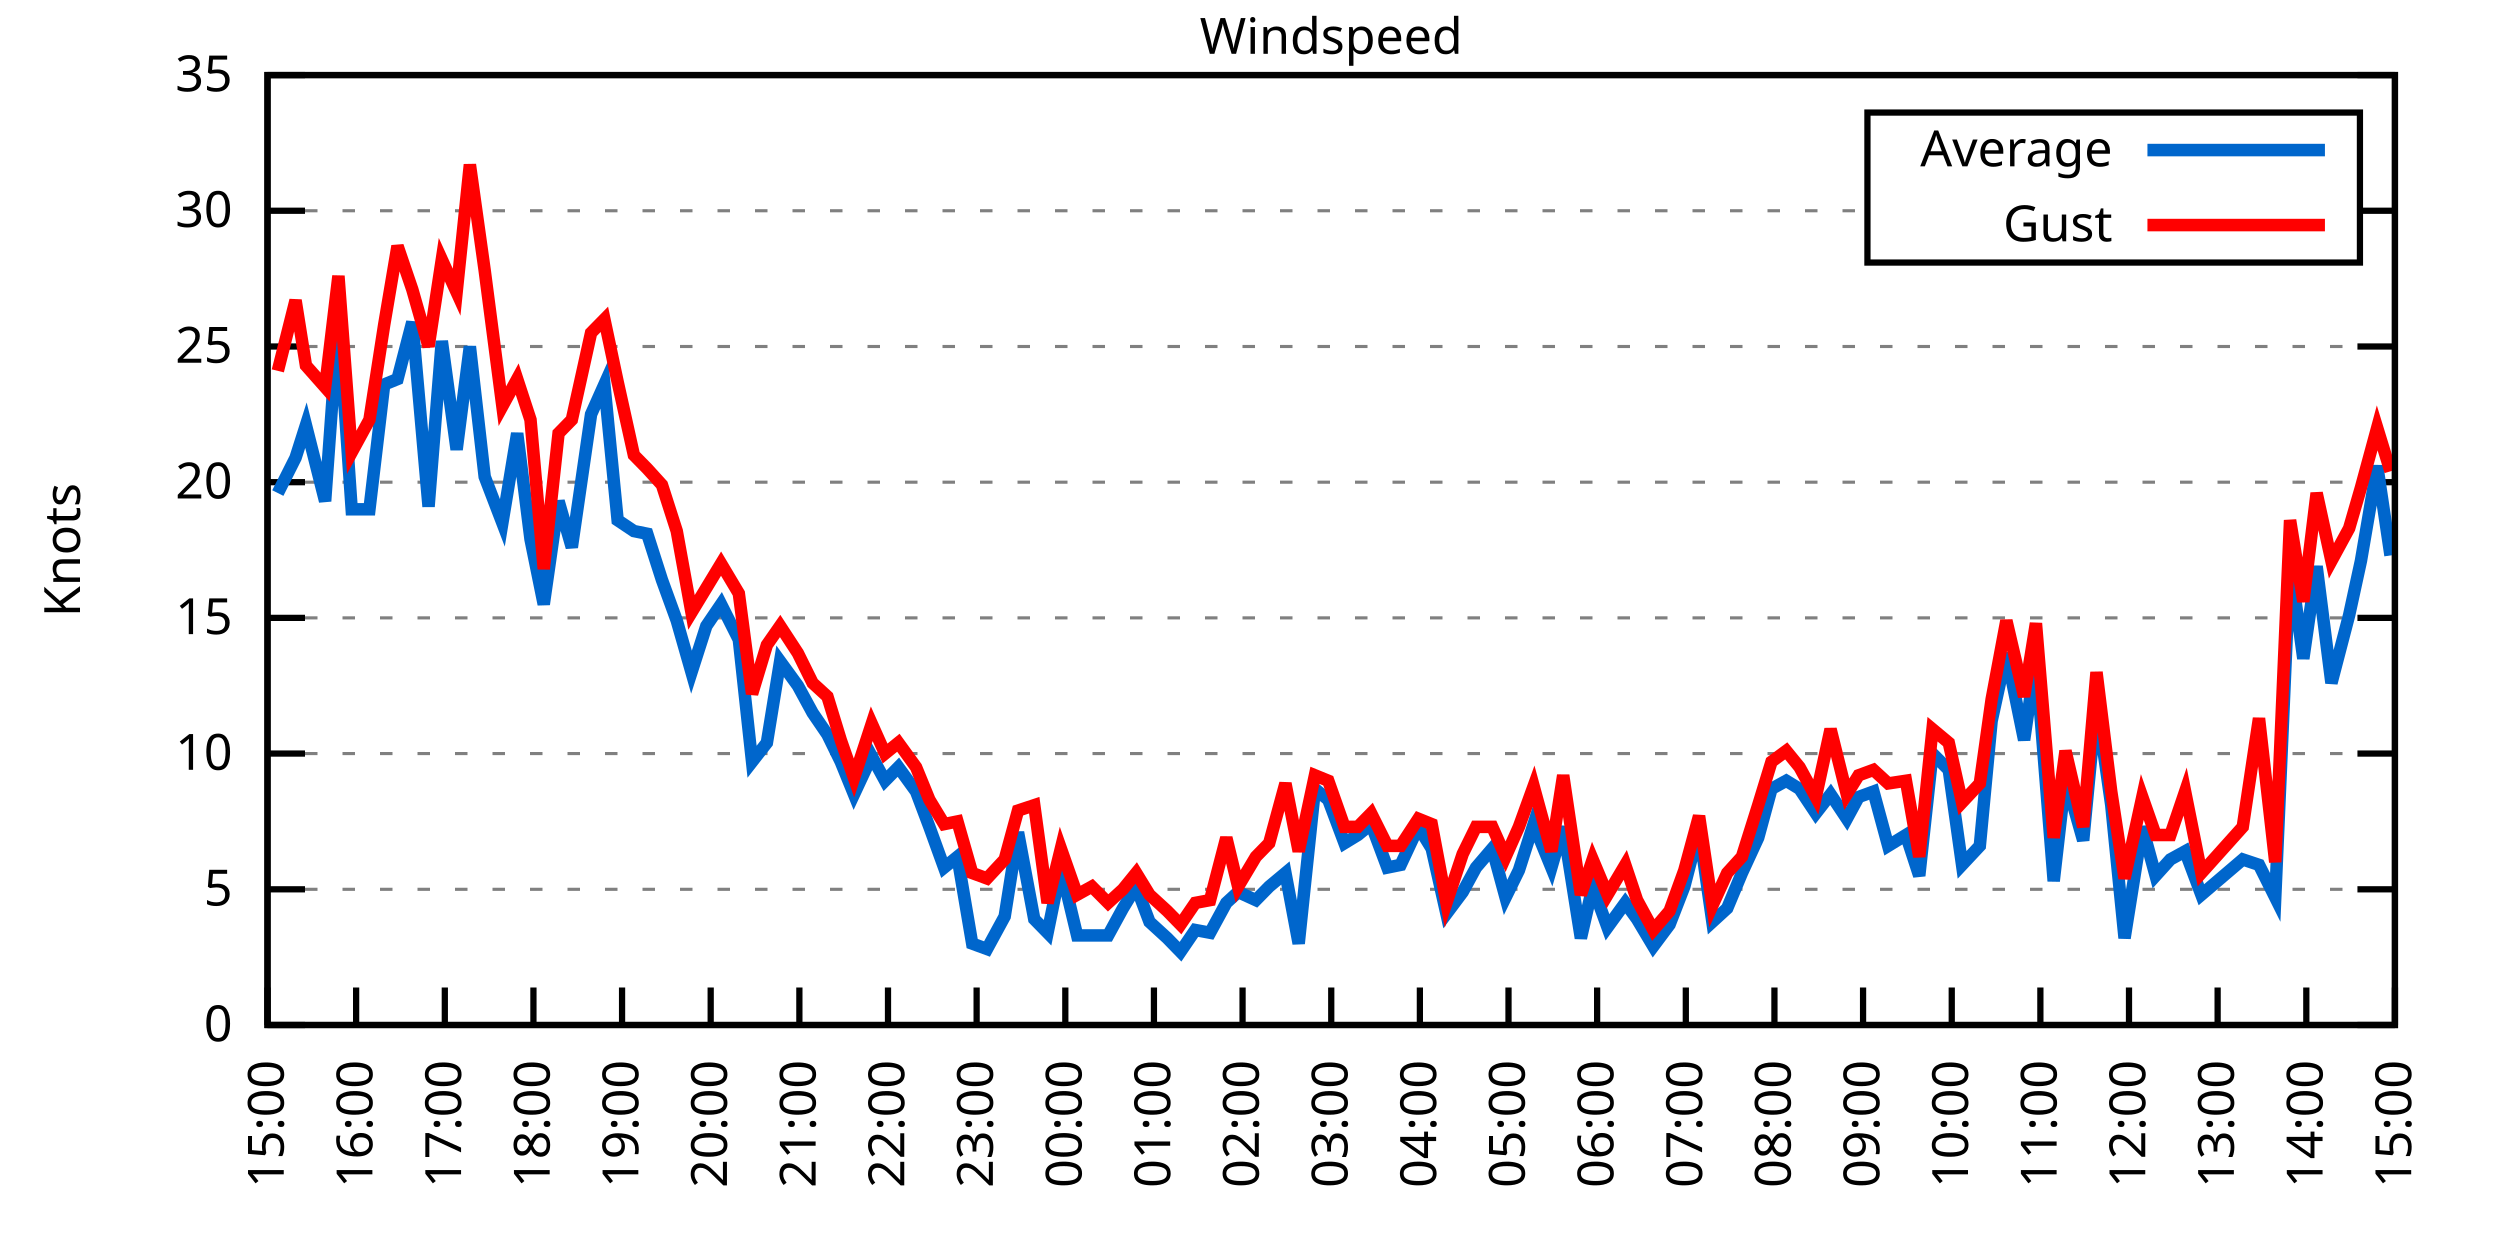
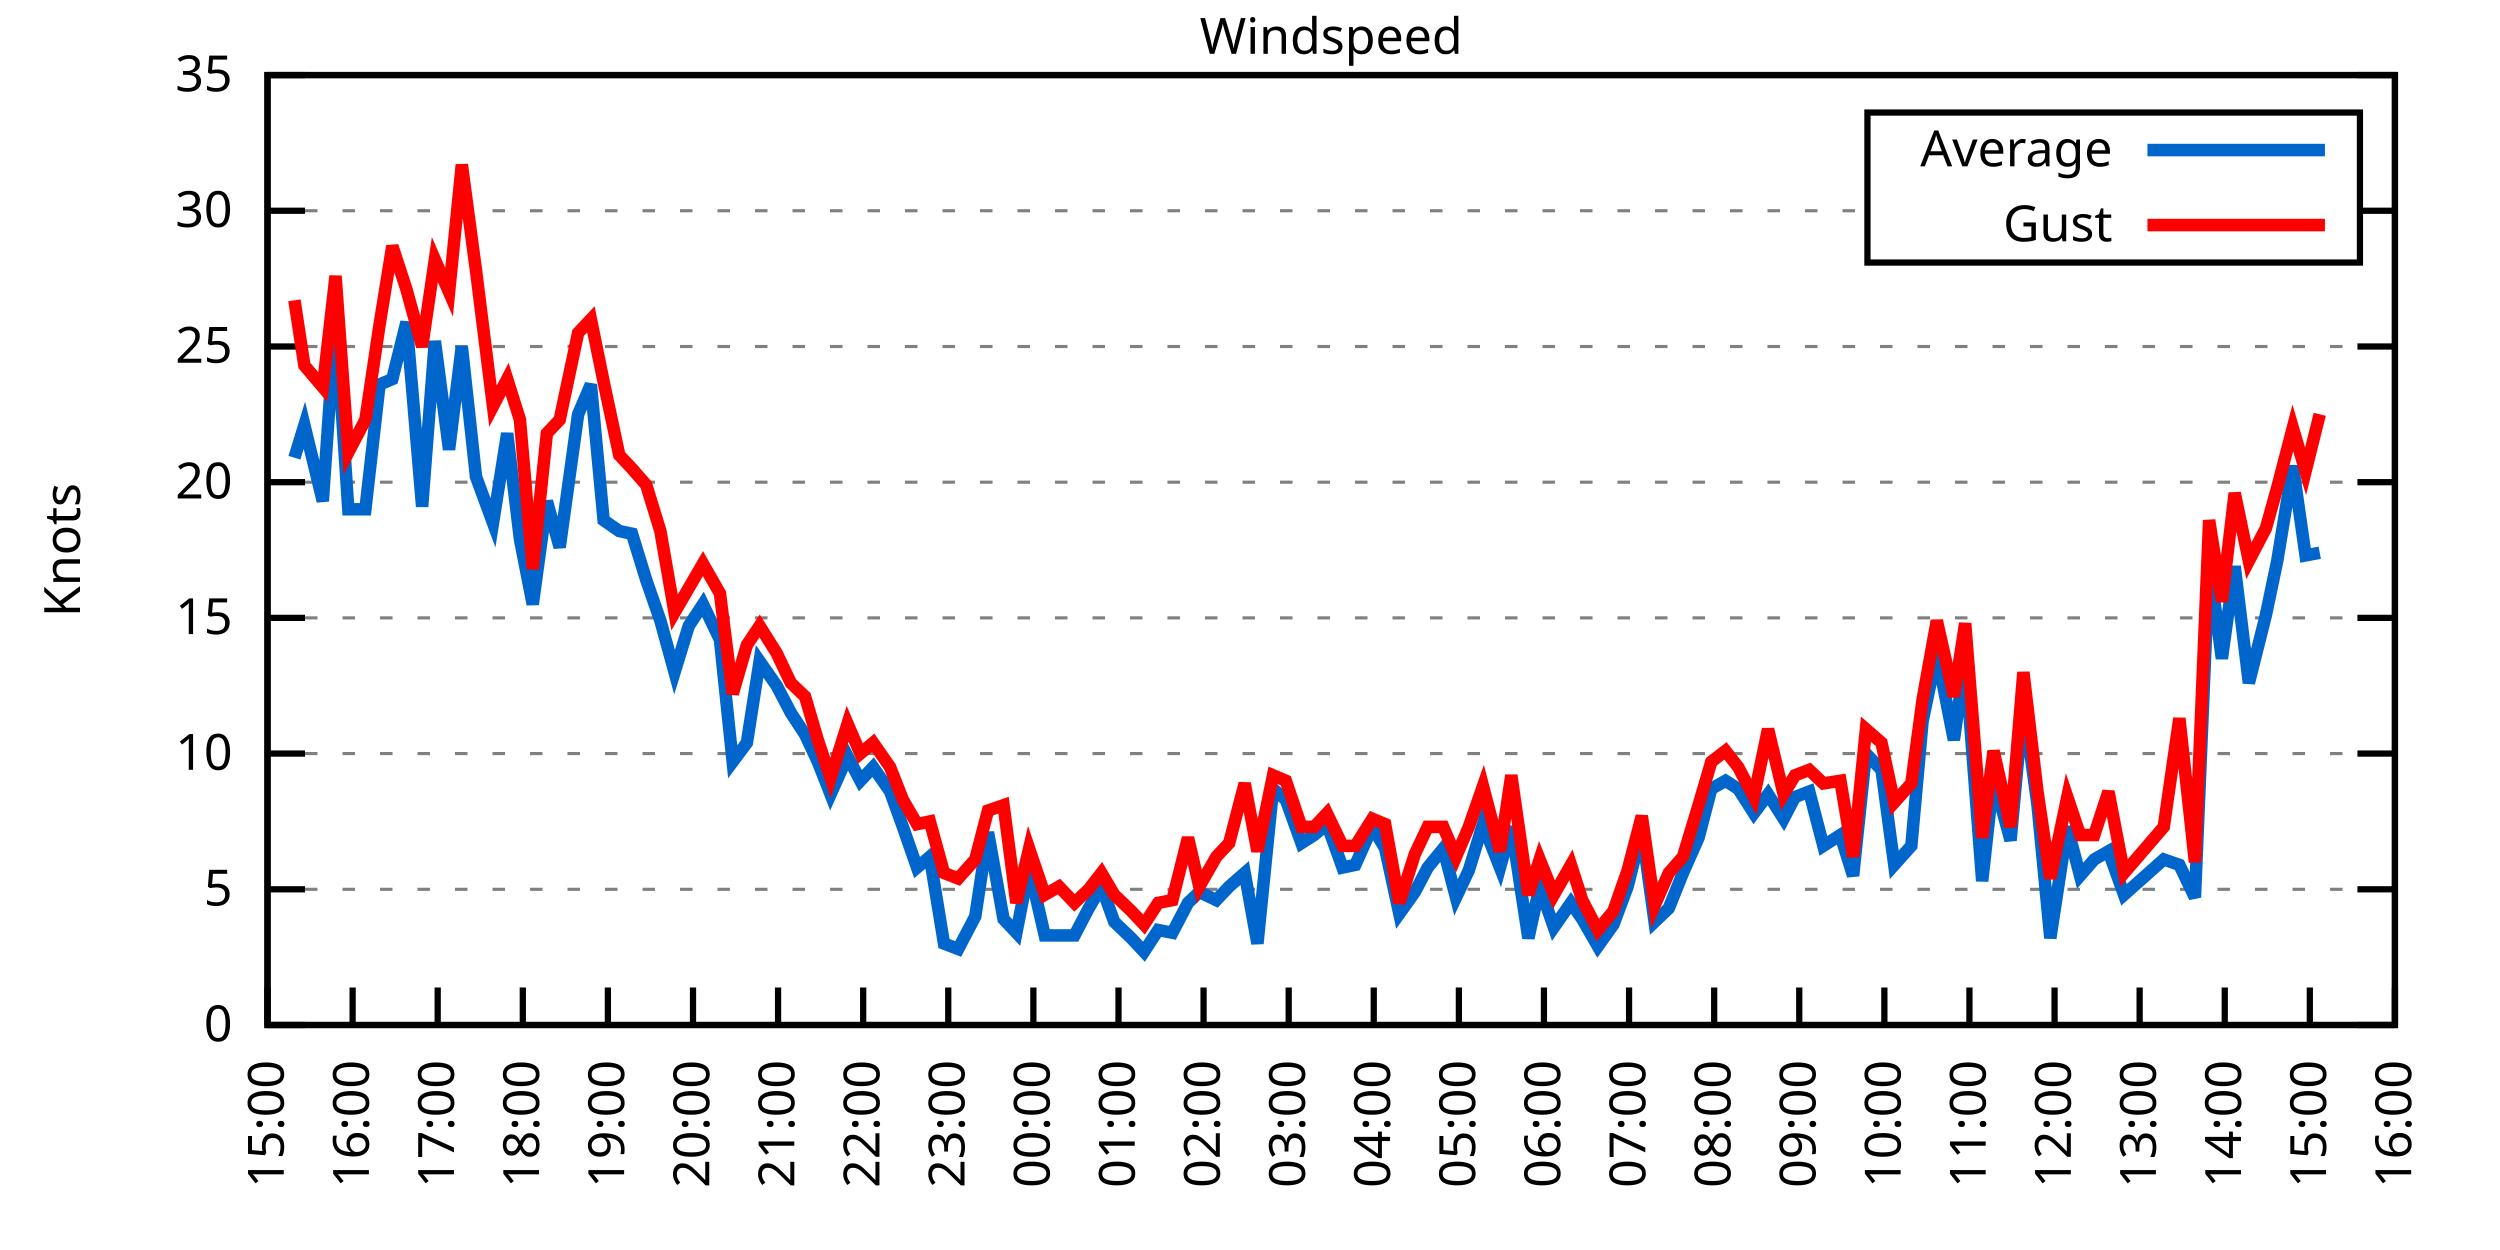
<svg xmlns="http://www.w3.org/2000/svg" xmlns:xlink="http://www.w3.org/1999/xlink" width="400" height="200" viewBox="0 0 400 200">
  <g id="gnuplot_canvas">
    <rect x="0" y="0" width="400" height="200" fill="none" />
    <defs>
      <circle id="gpDot" r="0.5" stroke-width="0.5" stroke="currentColor" />
      <path id="gpPt0" stroke-width="0.333" stroke="currentColor" d="M-1,0 h2 M0,-1 v2" />
      <path id="gpPt1" stroke-width="0.333" stroke="currentColor" d="M-1,-1 L1,1 M1,-1 L-1,1" />
      <path id="gpPt2" stroke-width="0.333" stroke="currentColor" d="M-1,0 L1,0 M0,-1 L0,1 M-1,-1 L1,1 M-1,1 L1,-1" />
      <rect id="gpPt3" stroke-width="0.333" stroke="currentColor" x="-1" y="-1" width="2" height="2" />
      <rect id="gpPt4" stroke-width="0.333" stroke="currentColor" fill="currentColor" x="-1" y="-1" width="2" height="2" />
      <circle id="gpPt5" stroke-width="0.333" stroke="currentColor" cx="0" cy="0" r="1" />
      <use xlink:href="#gpPt5" id="gpPt6" fill="currentColor" stroke="none" />
      <path id="gpPt7" stroke-width="0.333" stroke="currentColor" d="M0,-1.33 L-1.33,0.67 L1.33,0.67 z" />
      <use xlink:href="#gpPt7" id="gpPt8" fill="currentColor" stroke="none" />
      <use xlink:href="#gpPt7" id="gpPt9" stroke="currentColor" transform="rotate(180)" />
      <use xlink:href="#gpPt9" id="gpPt10" fill="currentColor" stroke="none" />
      <use xlink:href="#gpPt3" id="gpPt11" stroke="currentColor" transform="rotate(45)" />
      <use xlink:href="#gpPt11" id="gpPt12" fill="currentColor" stroke="none" />
      <path id="gpPt13" stroke-width="0.333" stroke="currentColor" d="M0,1.330 L1.265,0.411 L0.782,-1.067 L-0.782,-1.076 L-1.265,0.411 z" />
      <use xlink:href="#gpPt13" id="gpPt14" fill="currentColor" stroke="none" />
      <filter id="textbox" filterUnits="objectBoundingBox" x="0" y="0" height="1" width="1">
        <feFlood flood-color="white" flood-opacity="1" result="bgnd" />
        <feComposite in="SourceGraphic" in2="bgnd" operator="atop" />
      </filter>
      <filter id="greybox" filterUnits="objectBoundingBox" x="0" y="0" height="1" width="1">
        <feFlood flood-color="lightgrey" flood-opacity="1" result="grey" />
        <feComposite in="SourceGraphic" in2="grey" operator="atop" />
      </filter>
    </defs>
    <g fill="none" color="white" stroke="currentColor" stroke-width="1.00" stroke-linecap="butt" stroke-linejoin="miter">
</g>
    <g fill="none" color="black" stroke="currentColor" stroke-width="1.00" stroke-linecap="butt" stroke-linejoin="miter">
      <g stroke="none" shape-rendering="crispEdges">
        <polygon fill="rgb(255, 255, 255)" points="42.80,164.00 383.18,164.00 383.18,12.02 42.80,12.02 " />
      </g>
    </g>
    <g fill="none" color="black" stroke="currentColor" stroke-width="1.00" stroke-linecap="butt" stroke-linejoin="miter">
</g>
    <g fill="none" color="black" stroke="black" stroke-width="0.50" stroke-linecap="butt" stroke-linejoin="miter">
</g>
    <g fill="none" color="gray" stroke="currentColor" stroke-width="0.50" stroke-linecap="butt" stroke-linejoin="miter">
      <path stroke="gray" stroke-dasharray="2,4" class="gridline" d="M42.80,164.00 L383.19,164.00  " />
    </g>
    <g fill="none" color="gray" stroke="gray" stroke-width="1.00" stroke-linecap="butt" stroke-linejoin="miter">
</g>
    <g fill="none" color="black" stroke="currentColor" stroke-width="1.00" stroke-linecap="butt" stroke-linejoin="miter">
      <path stroke="black" d="M42.80,164.00 L48.80,164.00 M383.19,164.00 L377.19,164.00  " />
      <g transform="translate(37.20,166.60)" stroke="none" fill="black" font-family="Sans" font-size="8.00" text-anchor="end">
        <text>
          <tspan font-family="Sans"> 0</tspan>
        </text>
      </g>
    </g>
    <g fill="none" color="black" stroke="currentColor" stroke-width="1.00" stroke-linecap="butt" stroke-linejoin="miter">
</g>
    <g fill="none" color="black" stroke="black" stroke-width="0.50" stroke-linecap="butt" stroke-linejoin="miter">
</g>
    <g fill="none" color="gray" stroke="currentColor" stroke-width="0.50" stroke-linecap="butt" stroke-linejoin="miter">
      <path stroke="gray" stroke-dasharray="2,4" class="gridline" d="M42.80,142.29 L383.19,142.29  " />
    </g>
    <g fill="none" color="gray" stroke="gray" stroke-width="1.00" stroke-linecap="butt" stroke-linejoin="miter">
</g>
    <g fill="none" color="black" stroke="currentColor" stroke-width="1.00" stroke-linecap="butt" stroke-linejoin="miter">
      <path stroke="black" d="M42.80,142.29 L48.80,142.29 M383.19,142.29 L377.19,142.29  " />
      <g transform="translate(37.20,144.89)" stroke="none" fill="black" font-family="Sans" font-size="8.00" text-anchor="end">
        <text>
          <tspan font-family="Sans"> 5</tspan>
        </text>
      </g>
    </g>
    <g fill="none" color="black" stroke="currentColor" stroke-width="1.00" stroke-linecap="butt" stroke-linejoin="miter">
</g>
    <g fill="none" color="black" stroke="black" stroke-width="0.50" stroke-linecap="butt" stroke-linejoin="miter">
</g>
    <g fill="none" color="gray" stroke="currentColor" stroke-width="0.50" stroke-linecap="butt" stroke-linejoin="miter">
      <path stroke="gray" stroke-dasharray="2,4" class="gridline" d="M42.80,120.57 L383.19,120.57  " />
    </g>
    <g fill="none" color="gray" stroke="gray" stroke-width="1.00" stroke-linecap="butt" stroke-linejoin="miter">
</g>
    <g fill="none" color="black" stroke="currentColor" stroke-width="1.00" stroke-linecap="butt" stroke-linejoin="miter">
      <path stroke="black" d="M42.80,120.57 L48.80,120.57 M383.19,120.57 L377.19,120.57  " />
      <g transform="translate(37.20,123.17)" stroke="none" fill="black" font-family="Sans" font-size="8.00" text-anchor="end">
        <text>
          <tspan font-family="Sans"> 10</tspan>
        </text>
      </g>
    </g>
    <g fill="none" color="black" stroke="currentColor" stroke-width="1.00" stroke-linecap="butt" stroke-linejoin="miter">
</g>
    <g fill="none" color="black" stroke="black" stroke-width="0.50" stroke-linecap="butt" stroke-linejoin="miter">
</g>
    <g fill="none" color="gray" stroke="currentColor" stroke-width="0.50" stroke-linecap="butt" stroke-linejoin="miter">
      <path stroke="gray" stroke-dasharray="2,4" class="gridline" d="M42.80,98.86 L383.19,98.86  " />
    </g>
    <g fill="none" color="gray" stroke="gray" stroke-width="1.00" stroke-linecap="butt" stroke-linejoin="miter">
</g>
    <g fill="none" color="black" stroke="currentColor" stroke-width="1.00" stroke-linecap="butt" stroke-linejoin="miter">
      <path stroke="black" d="M42.80,98.86 L48.80,98.86 M383.19,98.86 L377.19,98.86  " />
      <g transform="translate(37.20,101.46)" stroke="none" fill="black" font-family="Sans" font-size="8.00" text-anchor="end">
        <text>
          <tspan font-family="Sans"> 15</tspan>
        </text>
      </g>
    </g>
    <g fill="none" color="black" stroke="currentColor" stroke-width="1.00" stroke-linecap="butt" stroke-linejoin="miter">
</g>
    <g fill="none" color="black" stroke="black" stroke-width="0.50" stroke-linecap="butt" stroke-linejoin="miter">
</g>
    <g fill="none" color="gray" stroke="currentColor" stroke-width="0.50" stroke-linecap="butt" stroke-linejoin="miter">
      <path stroke="gray" stroke-dasharray="2,4" class="gridline" d="M42.80,77.15 L383.19,77.15  " />
    </g>
    <g fill="none" color="gray" stroke="gray" stroke-width="1.00" stroke-linecap="butt" stroke-linejoin="miter">
</g>
    <g fill="none" color="black" stroke="currentColor" stroke-width="1.00" stroke-linecap="butt" stroke-linejoin="miter">
      <path stroke="black" d="M42.80,77.15 L48.80,77.15 M383.19,77.15 L377.19,77.15  " />
      <g transform="translate(37.20,79.75)" stroke="none" fill="black" font-family="Sans" font-size="8.00" text-anchor="end">
        <text>
          <tspan font-family="Sans"> 20</tspan>
        </text>
      </g>
    </g>
    <g fill="none" color="black" stroke="currentColor" stroke-width="1.00" stroke-linecap="butt" stroke-linejoin="miter">
</g>
    <g fill="none" color="black" stroke="black" stroke-width="0.50" stroke-linecap="butt" stroke-linejoin="miter">
</g>
    <g fill="none" color="gray" stroke="currentColor" stroke-width="0.50" stroke-linecap="butt" stroke-linejoin="miter">
      <path stroke="gray" stroke-dasharray="2,4" class="gridline" d="M42.80,55.44 L383.19,55.44  " />
    </g>
    <g fill="none" color="gray" stroke="gray" stroke-width="1.00" stroke-linecap="butt" stroke-linejoin="miter">
</g>
    <g fill="none" color="black" stroke="currentColor" stroke-width="1.00" stroke-linecap="butt" stroke-linejoin="miter">
      <path stroke="black" d="M42.80,55.44 L48.80,55.44 M383.19,55.44 L377.19,55.44  " />
      <g transform="translate(37.20,58.04)" stroke="none" fill="black" font-family="Sans" font-size="8.00" text-anchor="end">
        <text>
          <tspan font-family="Sans"> 25</tspan>
        </text>
      </g>
    </g>
    <g fill="none" color="black" stroke="currentColor" stroke-width="1.00" stroke-linecap="butt" stroke-linejoin="miter">
</g>
    <g fill="none" color="black" stroke="black" stroke-width="0.50" stroke-linecap="butt" stroke-linejoin="miter">
</g>
    <g fill="none" color="gray" stroke="currentColor" stroke-width="0.50" stroke-linecap="butt" stroke-linejoin="miter">
      <path stroke="gray" stroke-dasharray="2,4" class="gridline" d="M42.80,33.72 L298.79,33.72 M377.59,33.72 L383.19,33.72  " />
    </g>
    <g fill="none" color="gray" stroke="gray" stroke-width="1.00" stroke-linecap="butt" stroke-linejoin="miter">
</g>
    <g fill="none" color="black" stroke="currentColor" stroke-width="1.00" stroke-linecap="butt" stroke-linejoin="miter">
      <path stroke="black" d="M42.80,33.72 L48.80,33.72 M383.19,33.72 L377.19,33.72  " />
      <g transform="translate(37.20,36.32)" stroke="none" fill="black" font-family="Sans" font-size="8.00" text-anchor="end">
        <text>
          <tspan font-family="Sans"> 30</tspan>
        </text>
      </g>
    </g>
    <g fill="none" color="black" stroke="currentColor" stroke-width="1.00" stroke-linecap="butt" stroke-linejoin="miter">
</g>
    <g fill="none" color="black" stroke="black" stroke-width="0.50" stroke-linecap="butt" stroke-linejoin="miter">
</g>
    <g fill="none" color="gray" stroke="currentColor" stroke-width="0.50" stroke-linecap="butt" stroke-linejoin="miter">
      <path stroke="gray" stroke-dasharray="2,4" class="gridline" d="M42.80,12.01 L383.19,12.01  " />
    </g>
    <g fill="none" color="gray" stroke="gray" stroke-width="1.00" stroke-linecap="butt" stroke-linejoin="miter">
</g>
    <g fill="none" color="black" stroke="currentColor" stroke-width="1.00" stroke-linecap="butt" stroke-linejoin="miter">
      <path stroke="black" d="M42.80,12.01 L48.80,12.01 M383.19,12.01 L377.19,12.01  " />
      <g transform="translate(37.20,14.61)" stroke="none" fill="black" font-family="Sans" font-size="8.00" text-anchor="end">
        <text>
          <tspan font-family="Sans"> 35</tspan>
        </text>
      </g>
    </g>
    <g fill="none" color="black" stroke="currentColor" stroke-width="1.00" stroke-linecap="butt" stroke-linejoin="miter">
      <path stroke="black" d="M42.80,164.00 L42.80,158.00  " />
      <g transform="translate(45.40,169.60) rotate(270.00)" stroke="none" fill="black" font-family="Sans" font-size="8.00" text-anchor="end">
        <text>
          <tspan font-family="Sans">15:00</tspan>
        </text>
      </g>
    </g>
    <g fill="none" color="black" stroke="currentColor" stroke-width="1.00" stroke-linecap="butt" stroke-linejoin="miter">
-       <path stroke="black" d="M56.98,164.00 L56.98,158.00  " />
-       <g transform="translate(59.58,169.60) rotate(270.00)" stroke="none" fill="black" font-family="Sans" font-size="8.00" text-anchor="end">
+       <path stroke="black" d="M56.42,164.00 L56.42,158.00  " />
+       <g transform="translate(59.02,169.60) rotate(270.00)" stroke="none" fill="black" font-family="Sans" font-size="8.00" text-anchor="end">
        <text>
          <tspan font-family="Sans">16:00</tspan>
        </text>
      </g>
    </g>
    <g fill="none" color="black" stroke="currentColor" stroke-width="1.00" stroke-linecap="butt" stroke-linejoin="miter">
-       <path stroke="black" d="M71.17,164.00 L71.17,158.00  " />
-       <g transform="translate(73.77,169.60) rotate(270.00)" stroke="none" fill="black" font-family="Sans" font-size="8.00" text-anchor="end">
+       <path stroke="black" d="M70.03,164.00 L70.03,158.00  " />
+       <g transform="translate(72.63,169.60) rotate(270.00)" stroke="none" fill="black" font-family="Sans" font-size="8.00" text-anchor="end">
        <text>
          <tspan font-family="Sans">17:00</tspan>
        </text>
      </g>
    </g>
    <g fill="none" color="black" stroke="currentColor" stroke-width="1.00" stroke-linecap="butt" stroke-linejoin="miter">
-       <path stroke="black" d="M85.35,164.00 L85.35,158.00  " />
-       <g transform="translate(87.95,169.60) rotate(270.00)" stroke="none" fill="black" font-family="Sans" font-size="8.00" text-anchor="end">
+       <path stroke="black" d="M83.65,164.00 L83.65,158.00  " />
+       <g transform="translate(86.25,169.60) rotate(270.00)" stroke="none" fill="black" font-family="Sans" font-size="8.00" text-anchor="end">
        <text>
          <tspan font-family="Sans">18:00</tspan>
        </text>
      </g>
    </g>
    <g fill="none" color="black" stroke="currentColor" stroke-width="1.00" stroke-linecap="butt" stroke-linejoin="miter">
-       <path stroke="black" d="M99.53,164.00 L99.53,158.00  " />
-       <g transform="translate(102.13,169.60) rotate(270.00)" stroke="none" fill="black" font-family="Sans" font-size="8.00" text-anchor="end">
+       <path stroke="black" d="M97.26,164.00 L97.26,158.00  " />
+       <g transform="translate(99.86,169.60) rotate(270.00)" stroke="none" fill="black" font-family="Sans" font-size="8.00" text-anchor="end">
        <text>
          <tspan font-family="Sans">19:00</tspan>
        </text>
      </g>
    </g>
    <g fill="none" color="black" stroke="currentColor" stroke-width="1.00" stroke-linecap="butt" stroke-linejoin="miter">
-       <path stroke="black" d="M113.71,164.00 L113.71,158.00  " />
-       <g transform="translate(116.31,169.60) rotate(270.00)" stroke="none" fill="black" font-family="Sans" font-size="8.00" text-anchor="end">
+       <path stroke="black" d="M110.88,164.00 L110.88,158.00  " />
+       <g transform="translate(113.48,169.60) rotate(270.00)" stroke="none" fill="black" font-family="Sans" font-size="8.00" text-anchor="end">
        <text>
          <tspan font-family="Sans">20:00</tspan>
        </text>
      </g>
    </g>
    <g fill="none" color="black" stroke="currentColor" stroke-width="1.00" stroke-linecap="butt" stroke-linejoin="miter">
-       <path stroke="black" d="M127.90,164.00 L127.90,158.00  " />
-       <g transform="translate(130.50,169.60) rotate(270.00)" stroke="none" fill="black" font-family="Sans" font-size="8.00" text-anchor="end">
+       <path stroke="black" d="M124.49,164.00 L124.49,158.00  " />
+       <g transform="translate(127.09,169.60) rotate(270.00)" stroke="none" fill="black" font-family="Sans" font-size="8.00" text-anchor="end">
        <text>
          <tspan font-family="Sans">21:00</tspan>
        </text>
      </g>
    </g>
    <g fill="none" color="black" stroke="currentColor" stroke-width="1.00" stroke-linecap="butt" stroke-linejoin="miter">
-       <path stroke="black" d="M142.08,164.00 L142.08,158.00  " />
-       <g transform="translate(144.68,169.60) rotate(270.00)" stroke="none" fill="black" font-family="Sans" font-size="8.00" text-anchor="end">
+       <path stroke="black" d="M138.11,164.00 L138.11,158.00  " />
+       <g transform="translate(140.71,169.60) rotate(270.00)" stroke="none" fill="black" font-family="Sans" font-size="8.00" text-anchor="end">
        <text>
          <tspan font-family="Sans">22:00</tspan>
        </text>
      </g>
    </g>
    <g fill="none" color="black" stroke="currentColor" stroke-width="1.00" stroke-linecap="butt" stroke-linejoin="miter">
-       <path stroke="black" d="M156.26,164.00 L156.26,158.00  " />
-       <g transform="translate(158.86,169.60) rotate(270.00)" stroke="none" fill="black" font-family="Sans" font-size="8.00" text-anchor="end">
+       <path stroke="black" d="M151.72,164.00 L151.72,158.00  " />
+       <g transform="translate(154.32,169.60) rotate(270.00)" stroke="none" fill="black" font-family="Sans" font-size="8.00" text-anchor="end">
        <text>
          <tspan font-family="Sans">23:00</tspan>
        </text>
      </g>
    </g>
    <g fill="none" color="black" stroke="currentColor" stroke-width="1.00" stroke-linecap="butt" stroke-linejoin="miter">
-       <path stroke="black" d="M170.45,164.00 L170.45,158.00  " />
-       <g transform="translate(173.05,169.60) rotate(270.00)" stroke="none" fill="black" font-family="Sans" font-size="8.00" text-anchor="end">
+       <path stroke="black" d="M165.34,164.00 L165.34,158.00  " />
+       <g transform="translate(167.94,169.60) rotate(270.00)" stroke="none" fill="black" font-family="Sans" font-size="8.00" text-anchor="end">
        <text>
          <tspan font-family="Sans">00:00</tspan>
        </text>
      </g>
    </g>
    <g fill="none" color="black" stroke="currentColor" stroke-width="1.00" stroke-linecap="butt" stroke-linejoin="miter">
-       <path stroke="black" d="M184.63,164.00 L184.63,158.00  " />
-       <g transform="translate(187.23,169.60) rotate(270.00)" stroke="none" fill="black" font-family="Sans" font-size="8.00" text-anchor="end">
+       <path stroke="black" d="M178.96,164.00 L178.96,158.00  " />
+       <g transform="translate(181.56,169.60) rotate(270.00)" stroke="none" fill="black" font-family="Sans" font-size="8.00" text-anchor="end">
        <text>
          <tspan font-family="Sans">01:00</tspan>
        </text>
      </g>
    </g>
    <g fill="none" color="black" stroke="currentColor" stroke-width="1.00" stroke-linecap="butt" stroke-linejoin="miter">
-       <path stroke="black" d="M198.81,164.00 L198.81,158.00  " />
-       <g transform="translate(201.41,169.60) rotate(270.00)" stroke="none" fill="black" font-family="Sans" font-size="8.00" text-anchor="end">
+       <path stroke="black" d="M192.57,164.00 L192.57,158.00  " />
+       <g transform="translate(195.17,169.60) rotate(270.00)" stroke="none" fill="black" font-family="Sans" font-size="8.00" text-anchor="end">
        <text>
          <tspan font-family="Sans">02:00</tspan>
        </text>
      </g>
    </g>
    <g fill="none" color="black" stroke="currentColor" stroke-width="1.00" stroke-linecap="butt" stroke-linejoin="miter">
-       <path stroke="black" d="M213.00,164.00 L213.00,158.00  " />
-       <g transform="translate(215.60,169.60) rotate(270.00)" stroke="none" fill="black" font-family="Sans" font-size="8.00" text-anchor="end">
+       <path stroke="black" d="M206.19,164.00 L206.19,158.00  " />
+       <g transform="translate(208.79,169.60) rotate(270.00)" stroke="none" fill="black" font-family="Sans" font-size="8.00" text-anchor="end">
        <text>
          <tspan font-family="Sans">03:00</tspan>
        </text>
      </g>
    </g>
    <g fill="none" color="black" stroke="currentColor" stroke-width="1.00" stroke-linecap="butt" stroke-linejoin="miter">
-       <path stroke="black" d="M227.18,164.00 L227.18,158.00  " />
-       <g transform="translate(229.78,169.60) rotate(270.00)" stroke="none" fill="black" font-family="Sans" font-size="8.00" text-anchor="end">
+       <path stroke="black" d="M219.80,164.00 L219.80,158.00  " />
+       <g transform="translate(222.40,169.60) rotate(270.00)" stroke="none" fill="black" font-family="Sans" font-size="8.00" text-anchor="end">
        <text>
          <tspan font-family="Sans">04:00</tspan>
        </text>
      </g>
    </g>
    <g fill="none" color="black" stroke="currentColor" stroke-width="1.00" stroke-linecap="butt" stroke-linejoin="miter">
-       <path stroke="black" d="M241.36,164.00 L241.36,158.00  " />
-       <g transform="translate(243.96,169.60) rotate(270.00)" stroke="none" fill="black" font-family="Sans" font-size="8.00" text-anchor="end">
+       <path stroke="black" d="M233.42,164.00 L233.42,158.00  " />
+       <g transform="translate(236.02,169.60) rotate(270.00)" stroke="none" fill="black" font-family="Sans" font-size="8.00" text-anchor="end">
        <text>
          <tspan font-family="Sans">05:00</tspan>
        </text>
      </g>
    </g>
    <g fill="none" color="black" stroke="currentColor" stroke-width="1.00" stroke-linecap="butt" stroke-linejoin="miter">
-       <path stroke="black" d="M255.54,164.00 L255.54,158.00  " />
-       <g transform="translate(258.14,169.60) rotate(270.00)" stroke="none" fill="black" font-family="Sans" font-size="8.00" text-anchor="end">
+       <path stroke="black" d="M247.03,164.00 L247.03,158.00  " />
+       <g transform="translate(249.63,169.60) rotate(270.00)" stroke="none" fill="black" font-family="Sans" font-size="8.00" text-anchor="end">
        <text>
          <tspan font-family="Sans">06:00</tspan>
        </text>
      </g>
    </g>
    <g fill="none" color="black" stroke="currentColor" stroke-width="1.00" stroke-linecap="butt" stroke-linejoin="miter">
-       <path stroke="black" d="M269.73,164.00 L269.73,158.00  " />
-       <g transform="translate(272.33,169.60) rotate(270.00)" stroke="none" fill="black" font-family="Sans" font-size="8.00" text-anchor="end">
+       <path stroke="black" d="M260.65,164.00 L260.65,158.00  " />
+       <g transform="translate(263.25,169.60) rotate(270.00)" stroke="none" fill="black" font-family="Sans" font-size="8.00" text-anchor="end">
        <text>
          <tspan font-family="Sans">07:00</tspan>
        </text>
      </g>
    </g>
    <g fill="none" color="black" stroke="currentColor" stroke-width="1.00" stroke-linecap="butt" stroke-linejoin="miter">
-       <path stroke="black" d="M283.91,164.00 L283.91,158.00  " />
-       <g transform="translate(286.51,169.60) rotate(270.00)" stroke="none" fill="black" font-family="Sans" font-size="8.00" text-anchor="end">
+       <path stroke="black" d="M274.27,164.00 L274.27,158.00  " />
+       <g transform="translate(276.87,169.60) rotate(270.00)" stroke="none" fill="black" font-family="Sans" font-size="8.00" text-anchor="end">
        <text>
          <tspan font-family="Sans">08:00</tspan>
        </text>
      </g>
    </g>
    <g fill="none" color="black" stroke="currentColor" stroke-width="1.00" stroke-linecap="butt" stroke-linejoin="miter">
-       <path stroke="black" d="M298.09,164.00 L298.09,158.00  " />
-       <g transform="translate(300.69,169.60) rotate(270.00)" stroke="none" fill="black" font-family="Sans" font-size="8.00" text-anchor="end">
+       <path stroke="black" d="M287.88,164.00 L287.88,158.00  " />
+       <g transform="translate(290.48,169.60) rotate(270.00)" stroke="none" fill="black" font-family="Sans" font-size="8.00" text-anchor="end">
        <text>
          <tspan font-family="Sans">09:00</tspan>
        </text>
      </g>
    </g>
    <g fill="none" color="black" stroke="currentColor" stroke-width="1.00" stroke-linecap="butt" stroke-linejoin="miter">
-       <path stroke="black" d="M312.28,164.00 L312.28,158.00  " />
-       <g transform="translate(314.88,169.60) rotate(270.00)" stroke="none" fill="black" font-family="Sans" font-size="8.00" text-anchor="end">
+       <path stroke="black" d="M301.50,164.00 L301.50,158.00  " />
+       <g transform="translate(304.10,169.60) rotate(270.00)" stroke="none" fill="black" font-family="Sans" font-size="8.00" text-anchor="end">
        <text>
          <tspan font-family="Sans">10:00</tspan>
        </text>
      </g>
    </g>
    <g fill="none" color="black" stroke="currentColor" stroke-width="1.00" stroke-linecap="butt" stroke-linejoin="miter">
-       <path stroke="black" d="M326.46,164.00 L326.46,158.00  " />
-       <g transform="translate(329.06,169.60) rotate(270.00)" stroke="none" fill="black" font-family="Sans" font-size="8.00" text-anchor="end">
+       <path stroke="black" d="M315.11,164.00 L315.11,158.00  " />
+       <g transform="translate(317.71,169.60) rotate(270.00)" stroke="none" fill="black" font-family="Sans" font-size="8.00" text-anchor="end">
        <text>
          <tspan font-family="Sans">11:00</tspan>
        </text>
      </g>
    </g>
    <g fill="none" color="black" stroke="currentColor" stroke-width="1.00" stroke-linecap="butt" stroke-linejoin="miter">
-       <path stroke="black" d="M340.64,164.00 L340.64,158.00  " />
-       <g transform="translate(343.24,169.60) rotate(270.00)" stroke="none" fill="black" font-family="Sans" font-size="8.00" text-anchor="end">
+       <path stroke="black" d="M328.73,164.00 L328.73,158.00  " />
+       <g transform="translate(331.33,169.60) rotate(270.00)" stroke="none" fill="black" font-family="Sans" font-size="8.00" text-anchor="end">
        <text>
          <tspan font-family="Sans">12:00</tspan>
        </text>
      </g>
    </g>
    <g fill="none" color="black" stroke="currentColor" stroke-width="1.00" stroke-linecap="butt" stroke-linejoin="miter">
-       <path stroke="black" d="M354.82,164.00 L354.82,158.00  " />
-       <g transform="translate(357.42,169.60) rotate(270.00)" stroke="none" fill="black" font-family="Sans" font-size="8.00" text-anchor="end">
+       <path stroke="black" d="M342.34,164.00 L342.34,158.00  " />
+       <g transform="translate(344.94,169.60) rotate(270.00)" stroke="none" fill="black" font-family="Sans" font-size="8.00" text-anchor="end">
        <text>
          <tspan font-family="Sans">13:00</tspan>
        </text>
      </g>
    </g>
    <g fill="none" color="black" stroke="currentColor" stroke-width="1.00" stroke-linecap="butt" stroke-linejoin="miter">
-       <path stroke="black" d="M369.01,164.00 L369.01,158.00  " />
-       <g transform="translate(371.61,169.60) rotate(270.00)" stroke="none" fill="black" font-family="Sans" font-size="8.00" text-anchor="end">
+       <path stroke="black" d="M355.96,164.00 L355.96,158.00  " />
+       <g transform="translate(358.56,169.60) rotate(270.00)" stroke="none" fill="black" font-family="Sans" font-size="8.00" text-anchor="end">
        <text>
          <tspan font-family="Sans">14:00</tspan>
+         </text>
+       </g>
+     </g>
+     <g fill="none" color="black" stroke="currentColor" stroke-width="1.00" stroke-linecap="butt" stroke-linejoin="miter">
+       <path stroke="black" d="M369.57,164.00 L369.57,158.00  " />
+       <g transform="translate(372.17,169.60) rotate(270.00)" stroke="none" fill="black" font-family="Sans" font-size="8.00" text-anchor="end">
+         <text>
+           <tspan font-family="Sans">15:00</tspan>
        </text>
      </g>
    </g>
    <g fill="none" color="black" stroke="currentColor" stroke-width="1.00" stroke-linecap="butt" stroke-linejoin="miter">
      <path stroke="black" d="M383.19,164.00 L383.19,158.00  " />
      <g transform="translate(385.79,169.60) rotate(270.00)" stroke="none" fill="black" font-family="Sans" font-size="8.00" text-anchor="end">
        <text>
-           <tspan font-family="Sans">15:00</tspan>
+           <tspan font-family="Sans">16:00</tspan>
        </text>
      </g>
    </g>
    <g fill="none" color="black" stroke="currentColor" stroke-width="1.00" stroke-linecap="butt" stroke-linejoin="miter">
</g>
    <g fill="none" color="black" stroke="currentColor" stroke-width="1.00" stroke-linecap="butt" stroke-linejoin="miter">
      <path stroke="black" d="M42.80,12.01 L42.80,164.00 L383.19,164.00 L383.19,12.01 L42.80,12.01 Z  " />
    </g>
    <g fill="none" color="black" stroke="currentColor" stroke-width="1.00" stroke-linecap="butt" stroke-linejoin="miter">
</g>
    <g fill="none" color="black" stroke="currentColor" stroke-width="1.00" stroke-linecap="butt" stroke-linejoin="miter">
      <path stroke="black" d="M298.79,42.01 L298.79,18.01 L377.59,18.01 L377.59,42.01 L298.79,42.01 Z  " />
    </g>
    <g id="Windspeed_plot_1">
      <g fill="none" color="white" stroke="black" stroke-width="2.00" stroke-linecap="butt" stroke-linejoin="miter">
</g>
      <g fill="none" color="black" stroke="currentColor" stroke-width="2.00" stroke-linecap="butt" stroke-linejoin="miter">
        <g transform="translate(337.99,26.61)" stroke="none" fill="black" font-family="Sans" font-size="8.00" text-anchor="end">
          <text>
            <tspan font-family="Sans">Average</tspan>
          </text>
        </g>
      </g>
      <g fill="none" color="black" stroke="currentColor" stroke-width="2.00" stroke-linecap="butt" stroke-linejoin="miter">
-         <path stroke="rgb(  0, 102, 204)" d="M343.59,24.01 L371.99,24.01 M44.45,78.89 L47.29,73.24 L48.95,68.03 L52.02,80.19 L54.15,50.66 L56.27,81.49   L59.11,81.49 L61.47,61.52 L63.60,60.65 L65.97,51.53 L68.57,81.06 L70.69,54.57 L73.06,71.94 L75.18,55.44   L77.55,76.28 L80.38,83.66 L82.75,69.33 L84.88,86.27 L87.00,96.69 L89.37,80.19 L91.49,87.57 L94.57,66.29   L96.70,61.52 L98.82,83.23 L101.42,84.97 L103.55,85.40 L105.91,92.78 L108.28,99.30 L110.64,107.55 L113.01,100.16   L115.37,96.69 L118.21,102.34 L120.33,121.88 L122.70,118.84 L124.82,105.81 L127.66,109.72 L130.02,114.06 L132.39,117.53   L134.52,121.88 L136.64,127.09 L139.48,121.01 L141.61,124.92 L143.74,122.75 L146.57,126.65 L148.70,132.30 L151.06,138.81   L153.19,137.08 L155.55,150.97 L157.92,151.84 L160.75,146.63 L162.88,133.17 L165.48,147.06 L167.61,149.24 L169.74,138.81   L172.34,149.67 L174.70,149.67 L177.30,149.67 L179.67,145.33 L181.79,141.85 L183.92,147.50 L186.76,150.10 L188.88,152.28   L191.25,148.80 L193.61,149.24 L196.21,144.46 L198.10,142.72 L200.94,144.02 L203.07,141.85 L205.67,139.68 L207.79,150.97   L210.39,126.22 L212.52,127.96 L215.12,134.90 L217.25,133.60 L219.38,131.86 L221.98,138.81 L224.10,138.38 L226.94,132.30   L229.07,135.77 L231.43,146.20 L234.03,142.72 L236.16,138.81 L238.76,135.77 L240.89,143.59 L243.02,139.25 L245.38,131.86   L248.22,138.81 L250.11,132.30 L252.94,150.10 L254.83,141.85 L257.20,148.37 L260.04,144.46 L261.93,147.06 L264.53,151.41   L267.13,147.93 L269.49,141.85 L271.85,132.73 L273.98,147.50 L276.35,145.33 L278.71,139.68 L281.31,134.04 L283.44,126.22   L285.80,124.92 L287.93,126.22 L290.53,130.13 L292.89,127.09 L295.49,131.00 L297.38,127.52 L299.75,126.65 L302.11,135.34   L304.95,133.60 L307.08,140.12 L309.20,120.57 L311.80,123.18 L313.93,138.38 L316.77,135.34 L318.66,115.36 L321.02,104.51   L323.86,118.40 L325.75,105.38 L328.59,140.98 L330.48,124.48 L333.31,134.47 L335.44,112.32 L337.80,128.83 L339.93,150.10   L342.77,132.30 L344.90,140.12 L347.26,137.51 L349.62,136.21 L352.22,143.16 L358.84,137.51 L361.44,138.38 L364.04,143.59   L366.41,89.74 L368.53,105.38 L370.66,90.61 L373.03,109.28 L375.86,98.43 L377.75,89.74 L380.35,74.54 L382.48,88.87    " />
+         <path stroke="rgb(  0, 102, 204)" d="M343.59,24.01 L371.99,24.01 M47.11,73.24 L48.70,68.03 L51.65,80.19 L53.69,50.66 L55.73,81.49 L58.46,81.49   L60.73,61.52 L62.77,60.65 L65.04,51.53 L67.54,81.06 L69.58,54.57 L71.85,71.94 L73.89,55.44 L76.16,76.28   L78.88,83.66 L81.15,69.33 L83.19,86.27 L85.24,96.69 L87.50,80.19 L89.55,87.57 L92.50,66.29 L94.54,61.52   L96.58,83.23 L99.08,84.97 L101.12,85.40 L103.39,92.78 L105.66,99.30 L107.93,107.55 L110.20,100.16 L112.47,96.69   L115.19,102.34 L117.23,121.88 L119.50,118.84 L121.54,105.81 L124.27,109.72 L126.54,114.06 L128.81,117.53 L130.85,121.88   L132.89,127.09 L135.61,121.01 L137.66,124.92 L139.70,122.75 L142.42,126.65 L144.46,132.30 L146.73,138.81 L148.77,137.08   L151.04,150.97 L153.31,151.84 L156.04,146.63 L158.08,133.17 L160.57,147.06 L162.62,149.24 L164.66,138.81 L167.16,149.67   L169.43,149.67 L171.92,149.67 L174.19,145.33 L176.23,141.85 L178.28,147.50 L181.00,150.10 L183.04,152.28 L185.31,148.80   L187.58,149.24 L190.08,144.46 L191.89,142.72 L194.61,144.02 L196.66,141.85 L199.15,139.68 L201.19,150.97 L203.69,126.22   L205.73,127.96 L208.23,134.90 L210.27,133.60 L212.31,131.86 L214.81,138.81 L216.85,138.38 L219.58,132.30 L221.62,135.77   L223.89,146.20 L226.38,142.72 L228.43,138.81 L230.92,135.77 L232.96,143.59 L235.01,139.25 L237.28,131.86 L240.00,138.81   L241.81,132.30 L244.54,150.10 L246.35,141.85 L248.62,148.37 L251.35,144.46 L253.16,147.06 L255.66,151.41 L258.15,147.93   L260.42,141.85 L262.69,132.73 L264.73,147.50 L267.00,145.33 L269.27,139.68 L271.77,134.04 L273.81,126.22 L276.08,124.92   L278.12,126.22 L280.62,130.13 L282.89,127.09 L285.38,131.00 L287.20,127.52 L289.47,126.65 L291.74,135.34 L294.46,133.60   L296.50,140.12 L298.55,120.57 L301.04,123.18 L303.08,138.38 L305.81,135.34 L307.62,115.36 L309.89,104.51 L312.62,118.40   L314.43,105.38 L317.15,140.98 L318.97,124.48 L321.69,134.47 L323.74,112.32 L326.00,128.83 L328.05,150.10 L330.77,132.30   L332.81,140.12 L335.08,137.51 L337.35,136.21 L339.85,143.16 L346.20,137.51 L348.70,138.38 L351.19,143.59 L353.46,89.74   L355.50,105.38 L357.55,90.61 L359.82,109.28 L362.54,98.43 L364.36,89.74 L366.85,74.54 L368.89,88.87 L371.16,88.44    " />
      </g>
    </g>
    <g id="Windspeed_plot_2">
      <g fill="none" color="black" stroke="currentColor" stroke-width="2.00" stroke-linecap="butt" stroke-linejoin="miter">
        <g transform="translate(337.99,38.61)" stroke="none" fill="black" font-family="Sans" font-size="8.00" text-anchor="end">
          <text>
            <tspan font-family="Sans">Gust</tspan>
          </text>
        </g>
      </g>
      <g fill="none" color="black" stroke="currentColor" stroke-width="2.00" stroke-linecap="butt" stroke-linejoin="miter">
-         <path stroke="rgb(255,   0,   0)" d="M343.59,36.01 L371.99,36.01 M44.45,59.34 L47.29,48.05 L48.95,58.48 L52.02,61.95 L54.15,44.15 L56.27,72.37   L59.11,67.16 L61.47,51.96 L63.60,39.37 L65.97,46.32 L68.57,55.44 L70.69,41.54 L73.06,46.75 L75.18,26.34   L77.55,43.28 L80.38,64.99 L82.75,60.65 L84.88,67.16 L87.00,91.04 L89.37,69.33 L91.49,67.16 L94.57,53.26   L96.70,51.09 L98.82,61.08 L101.42,72.81 L103.55,74.98 L105.91,77.58 L108.28,84.97 L110.64,97.99 L113.01,94.08   L115.37,90.18 L118.21,94.95 L120.33,111.02 L122.70,103.20 L124.82,100.16 L127.66,104.51 L130.02,109.28 L132.39,111.45   L134.52,118.40 L136.64,124.48 L139.48,115.80 L141.61,120.57 L143.74,118.84 L146.57,122.75 L148.70,127.96 L151.06,131.86   L153.19,131.43 L155.55,139.68 L157.92,140.55 L160.75,137.51 L162.88,129.69 L165.48,128.83 L167.61,144.46 L169.74,135.77   L172.34,143.16 L174.70,141.85 L177.30,144.46 L179.67,142.29 L181.79,139.68 L183.92,143.16 L186.76,145.76 L188.88,147.93   L191.25,144.46 L193.61,144.02 L196.21,134.04 L198.10,141.85 L200.94,137.08 L203.07,134.90 L205.67,125.35 L207.79,136.21   L210.39,124.05 L212.52,124.92 L215.12,132.30 L217.25,132.30 L219.38,130.13 L221.98,135.34 L224.10,135.34 L226.94,131.00   L229.07,131.86 L231.43,144.46 L234.03,136.64 L236.16,132.30 L238.76,132.30 L240.89,137.08 L243.02,132.30 L245.38,125.79   L248.22,136.21 L250.11,124.05 L252.94,143.16 L254.83,137.51 L257.20,143.16 L260.04,138.38 L261.93,144.02 L264.53,148.80   L267.13,145.76 L269.49,139.25 L271.85,130.56 L273.98,144.89 L276.35,139.68 L278.71,137.08 L281.31,128.83 L283.44,121.88   L285.80,120.14 L287.93,122.75 L290.53,127.52 L292.89,116.67 L295.49,127.09 L297.38,124.05 L299.75,123.18 L302.11,125.35   L304.95,124.92 L307.08,137.08 L309.20,116.67 L311.80,118.84 L313.93,128.39 L316.77,125.35 L318.66,111.89 L321.02,99.30   L323.86,111.45 L325.75,99.73 L328.59,134.04 L330.48,120.14 L333.31,132.30 L335.44,107.55 L337.80,126.65 L339.93,140.55   L342.77,127.52 L344.90,133.60 L347.26,133.60 L349.62,126.65 L352.22,139.68 L358.84,132.30 L361.44,114.93 L364.04,137.94   L366.41,83.23 L368.53,96.26 L370.66,78.89 L373.03,89.74 L375.86,84.53 L377.75,78.02 L380.35,68.46 L382.48,75.41    " />
+         <path stroke="rgb(255,   0,   0)" d="M343.59,36.01 L371.99,36.01 M47.11,48.05 L48.70,58.48 L51.65,61.95 L53.69,44.15 L55.73,72.37 L58.46,67.16   L60.73,51.96 L62.77,39.37 L65.04,46.32 L67.54,55.44 L69.58,41.54 L71.85,46.75 L73.89,26.34 L76.16,43.28   L78.88,64.99 L81.15,60.65 L83.19,67.16 L85.24,91.04 L87.50,69.33 L89.55,67.16 L92.50,53.26 L94.54,51.09   L96.58,61.08 L99.08,72.81 L101.12,74.98 L103.39,77.58 L105.66,84.97 L107.93,97.99 L110.20,94.08 L112.47,90.18   L115.19,94.95 L117.23,111.02 L119.50,103.20 L121.54,100.16 L124.27,104.51 L126.54,109.28 L128.81,111.45 L130.85,118.40   L132.89,124.48 L135.61,115.80 L137.66,120.57 L139.70,118.84 L142.42,122.75 L144.46,127.96 L146.73,131.86 L148.77,131.43   L151.04,139.68 L153.31,140.55 L156.04,137.51 L158.08,129.69 L160.57,128.83 L162.62,144.46 L164.66,135.77 L167.16,143.16   L169.43,141.85 L171.92,144.46 L174.19,142.29 L176.23,139.68 L178.28,143.16 L181.00,145.76 L183.04,147.93 L185.31,144.46   L187.58,144.02 L190.08,134.04 L191.89,141.85 L194.61,137.08 L196.66,134.90 L199.15,125.35 L201.19,136.21 L203.69,124.05   L205.73,124.92 L208.23,132.30 L210.27,132.30 L212.31,130.13 L214.81,135.34 L216.85,135.34 L219.58,131.00 L221.62,131.86   L223.89,144.46 L226.38,136.64 L228.43,132.30 L230.92,132.30 L232.96,137.08 L235.01,132.30 L237.28,125.79 L240.00,136.21   L241.81,124.05 L244.54,143.16 L246.35,137.51 L248.62,143.16 L251.35,138.38 L253.16,144.02 L255.66,148.80 L258.15,145.76   L260.42,139.25 L262.69,130.56 L264.73,144.89 L267.00,139.68 L269.27,137.08 L271.77,128.83 L273.81,121.88 L276.08,120.14   L278.12,122.75 L280.62,127.52 L282.89,116.67 L285.38,127.09 L287.20,124.05 L289.47,123.18 L291.74,125.35 L294.46,124.92   L296.50,137.08 L298.55,116.67 L301.04,118.84 L303.08,128.39 L305.81,125.35 L307.62,111.89 L309.89,99.30 L312.62,111.45   L314.43,99.73 L317.15,134.04 L318.97,120.14 L321.69,132.30 L323.74,107.55 L326.00,126.65 L328.05,140.55 L330.77,127.52   L332.81,133.60 L335.08,133.60 L337.35,126.65 L339.85,139.68 L346.20,132.30 L348.70,114.93 L351.19,137.94 L353.46,83.23   L355.50,96.26 L357.55,78.89 L359.82,89.74 L362.54,84.53 L364.36,78.02 L366.85,68.46 L368.89,75.41 L371.16,66.29    " />
      </g>
    </g>
    <g fill="none" color="black" stroke="currentColor" stroke-width="2.00" stroke-linecap="butt" stroke-linejoin="miter">
</g>
    <g fill="none" color="black" stroke="black" stroke-width="1.00" stroke-linecap="butt" stroke-linejoin="miter">
</g>
    <g fill="none" color="black" stroke="currentColor" stroke-width="1.00" stroke-linecap="butt" stroke-linejoin="miter">
      <path stroke="black" d="M42.80,12.01 L42.80,164.00 L383.19,164.00 L383.19,12.01 L42.80,12.01 Z  " />
      <g transform="translate(12.80,88.01) rotate(270.00)" stroke="none" fill="black" font-family="Sans" font-size="8.00" text-anchor="middle">
        <text>
          <tspan font-family="Sans">Knots</tspan>
        </text>
      </g>
    </g>
    <g fill="none" color="black" stroke="currentColor" stroke-width="1.00" stroke-linecap="butt" stroke-linejoin="miter">
</g>
    <g fill="none" color="black" stroke="currentColor" stroke-width="1.00" stroke-linecap="butt" stroke-linejoin="miter">
      <g transform="translate(212.99,8.61)" stroke="none" fill="black" font-family="Sans" font-size="8.00" text-anchor="middle">
        <text>
          <tspan font-family="Sans">Windspeed</tspan>
        </text>
      </g>
    </g>
    <g fill="none" color="black" stroke="currentColor" stroke-width="1.00" stroke-linecap="butt" stroke-linejoin="miter">
</g>
  </g>
</svg>
